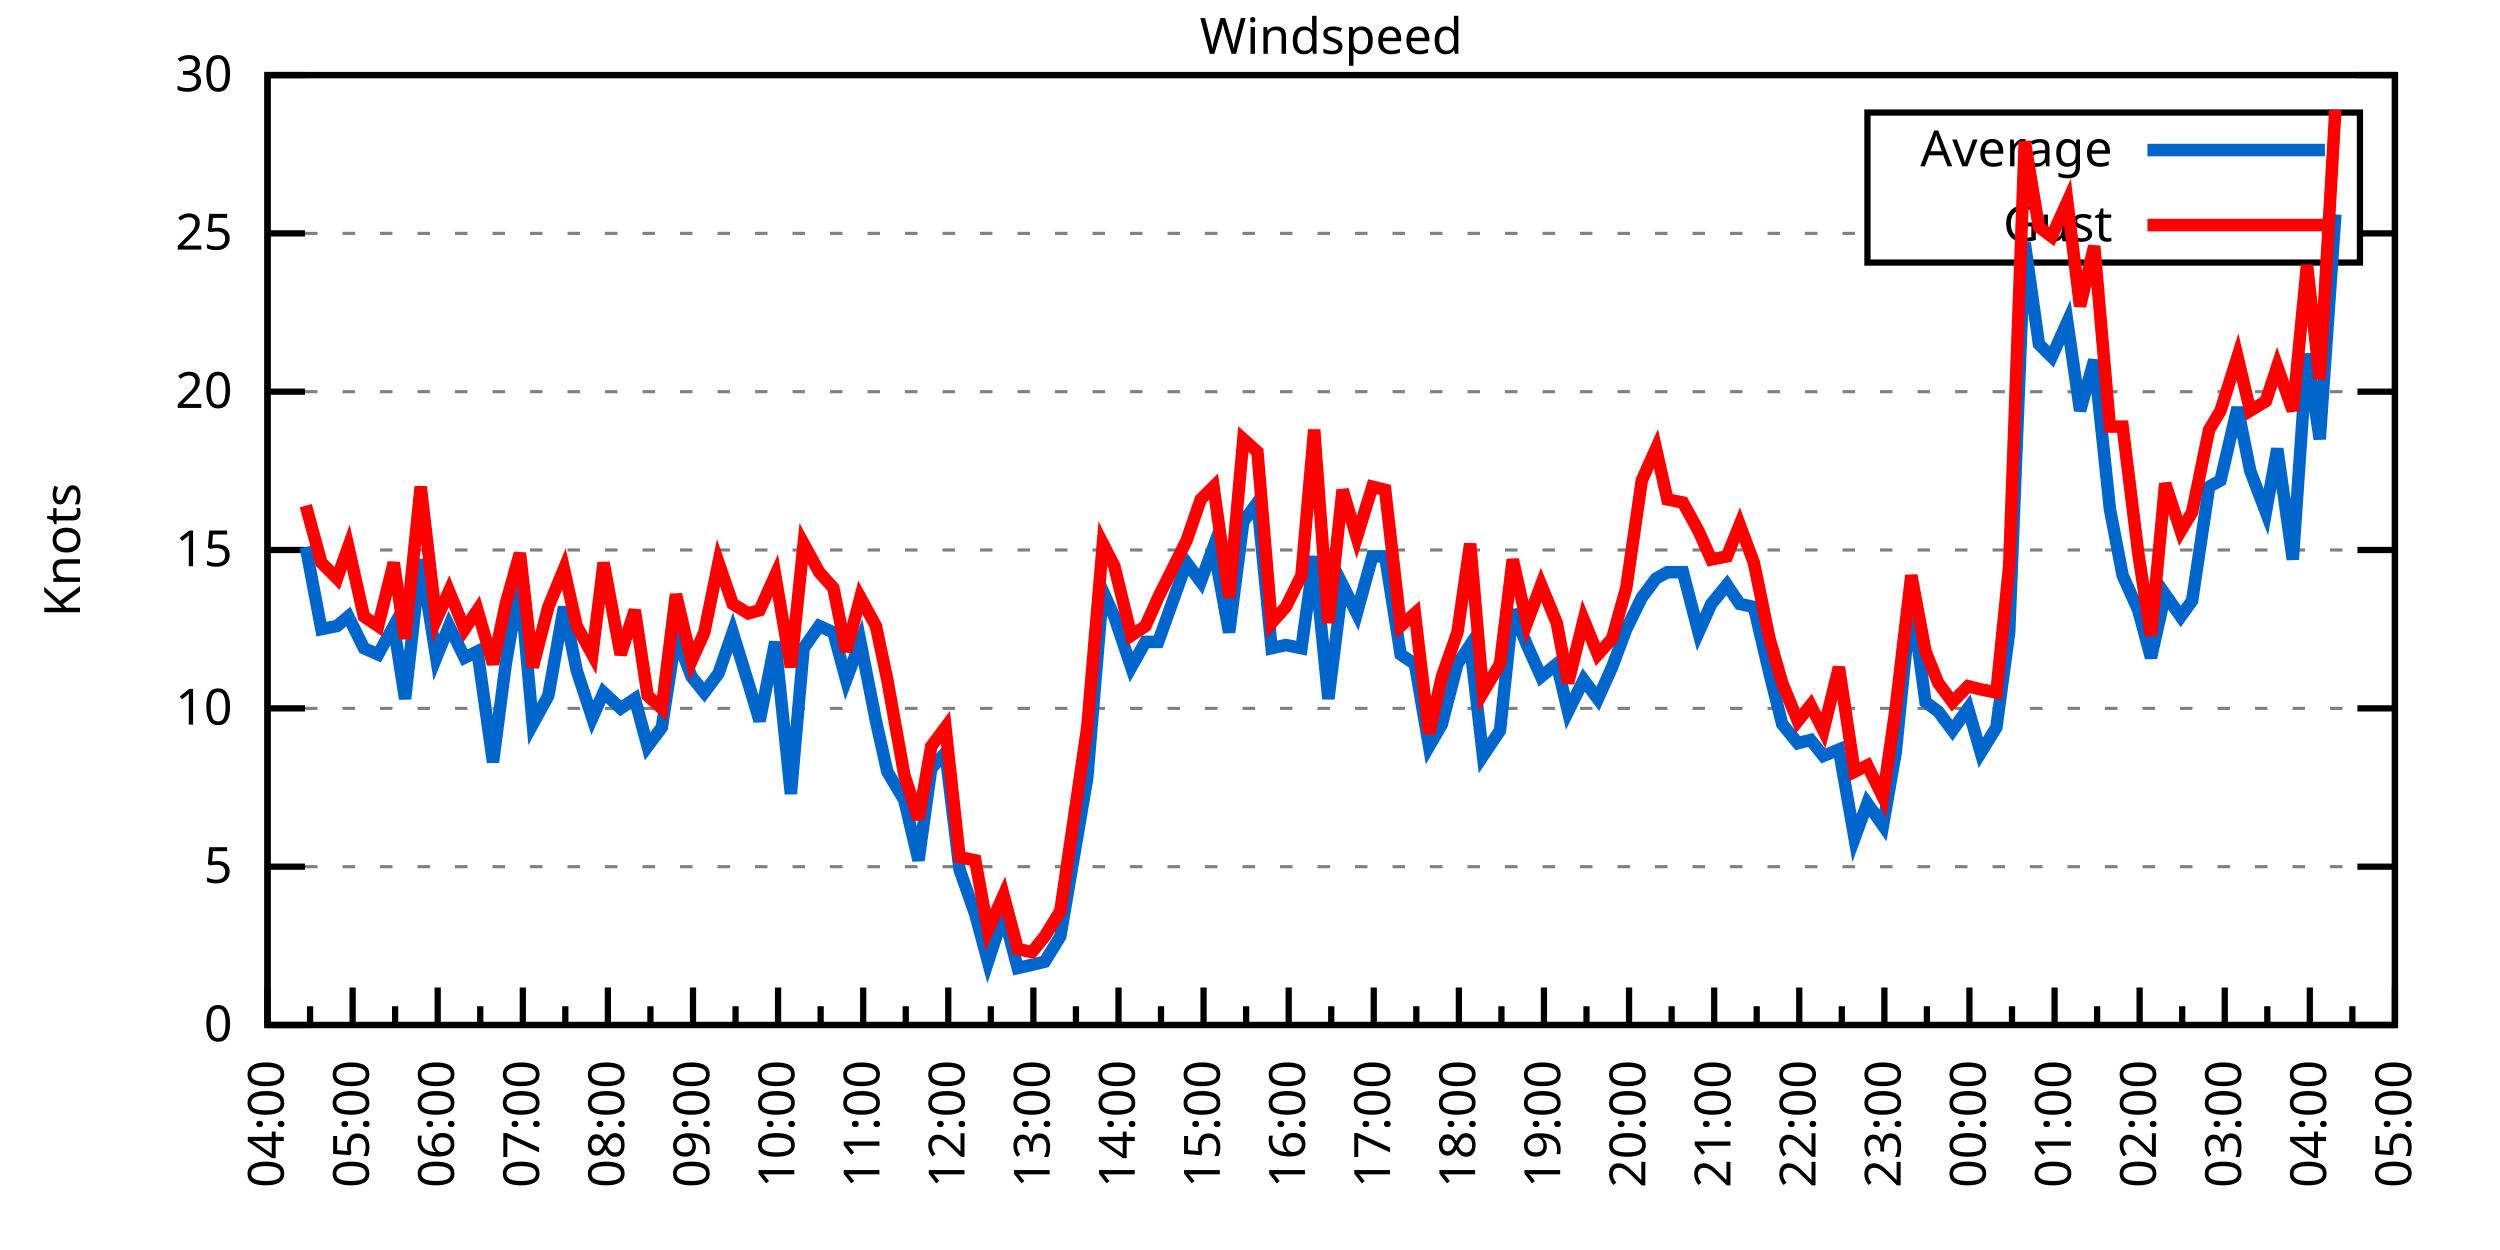
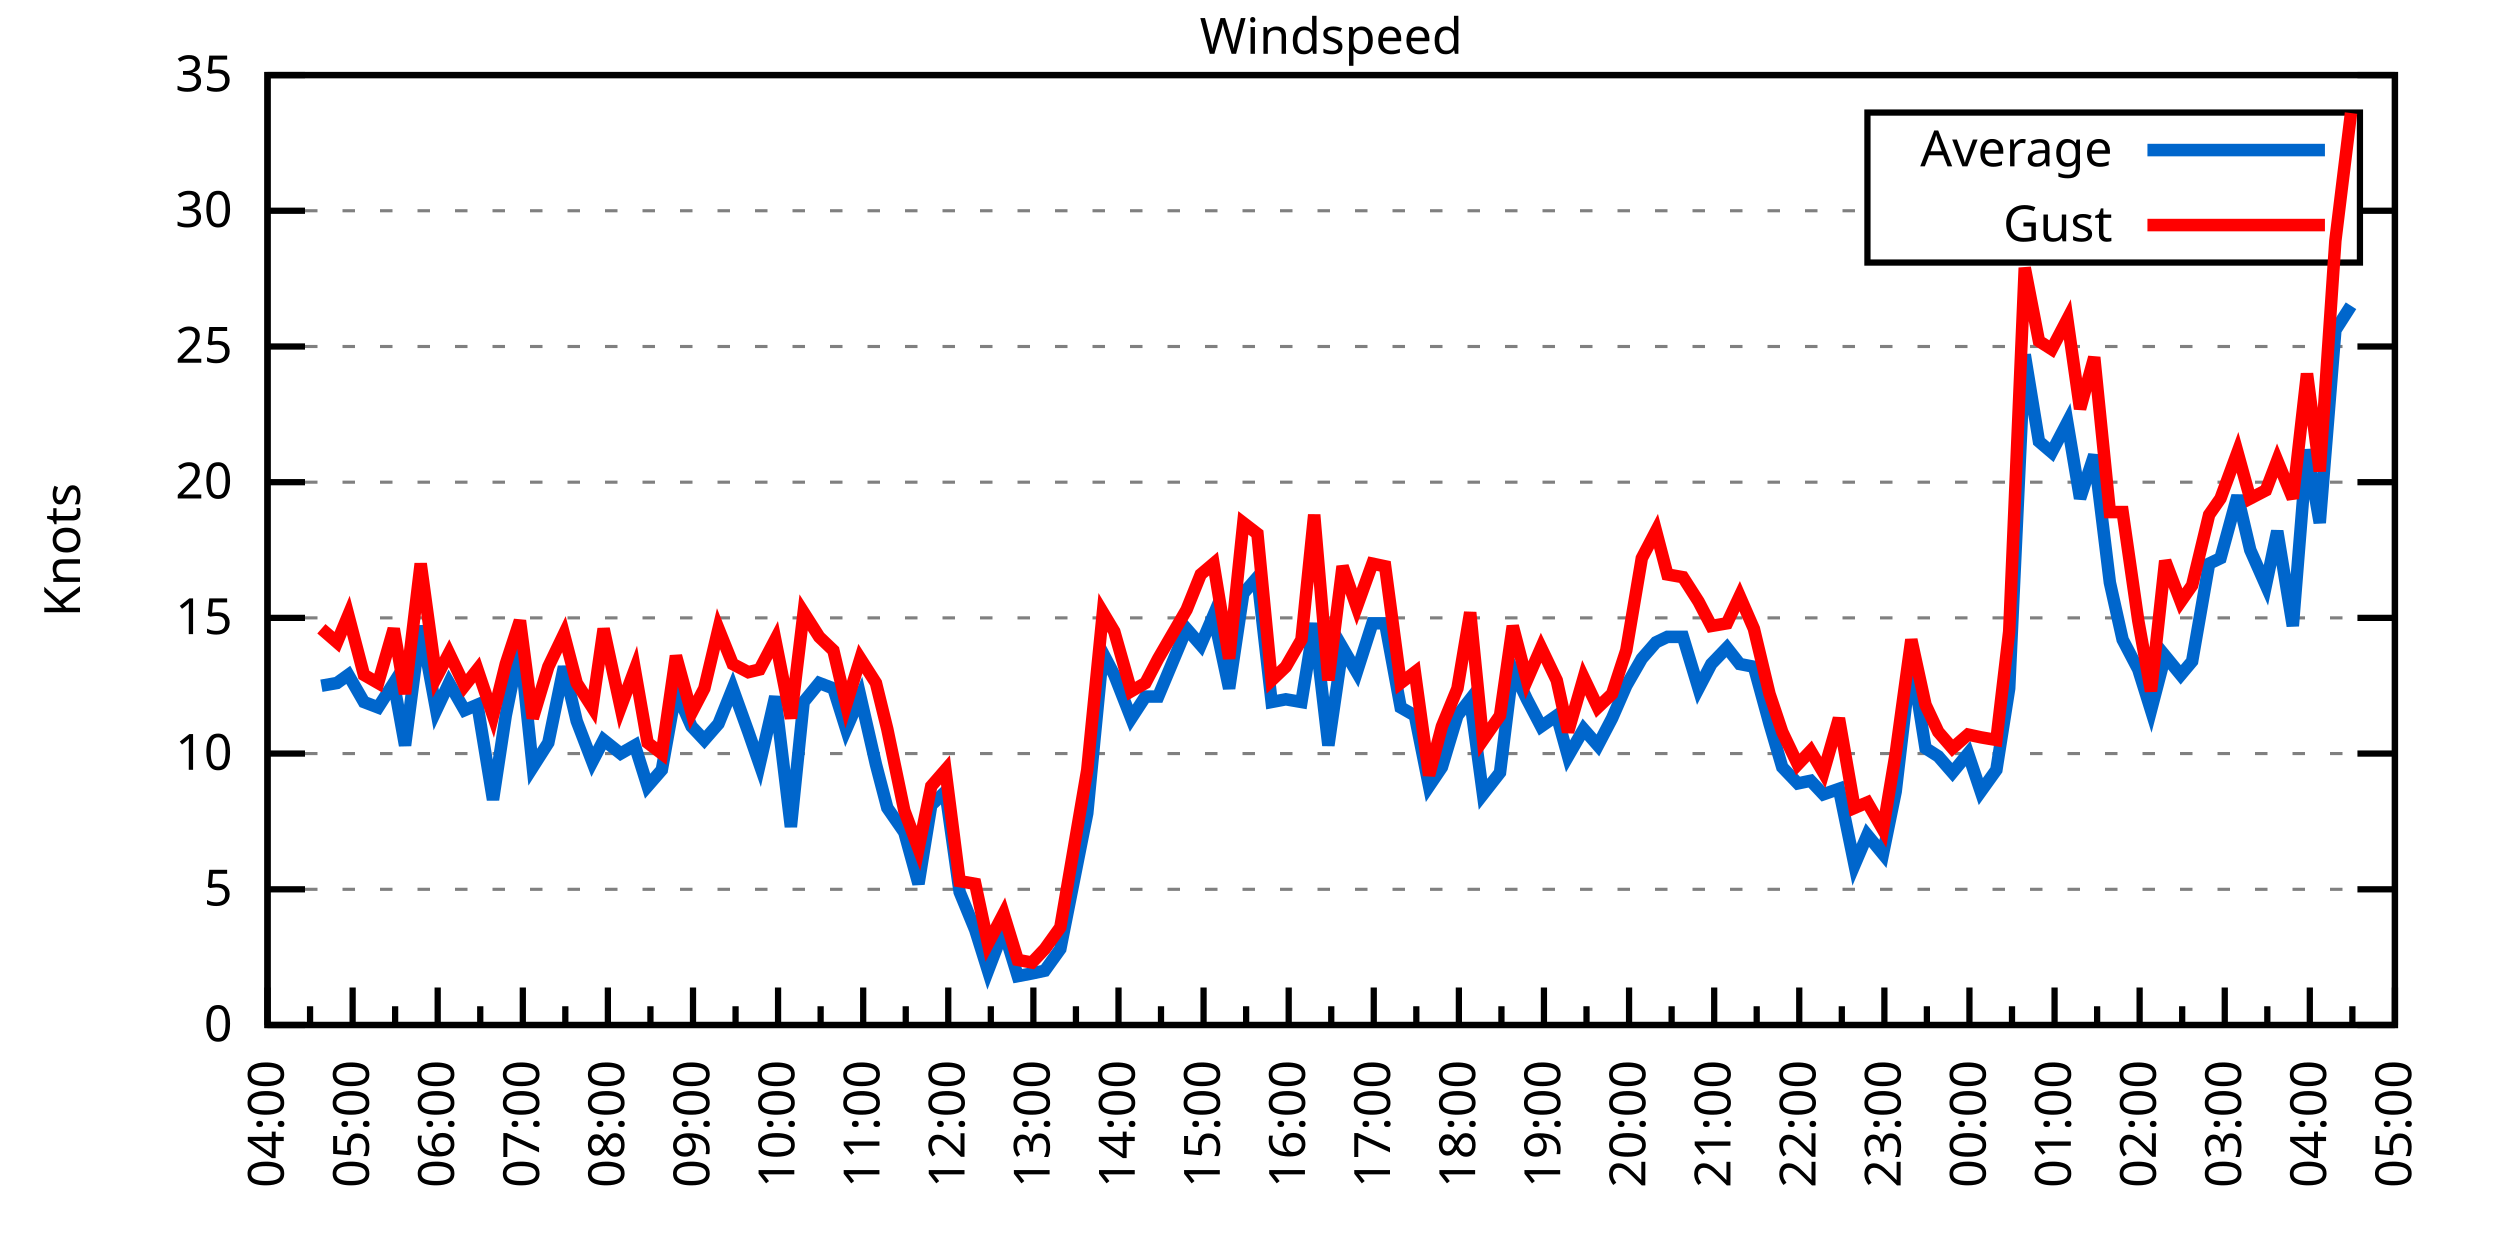
<svg xmlns="http://www.w3.org/2000/svg" xmlns:xlink="http://www.w3.org/1999/xlink" width="400" height="200" viewBox="0 0 400 200">
  <g id="gnuplot_canvas">
    <rect x="0" y="0" width="400" height="200" fill="none" />
    <defs>
      <circle id="gpDot" r="0.5" stroke-width="0.5" stroke="currentColor" />
      <path id="gpPt0" stroke-width="0.333" stroke="currentColor" d="M-1,0 h2 M0,-1 v2" />
      <path id="gpPt1" stroke-width="0.333" stroke="currentColor" d="M-1,-1 L1,1 M1,-1 L-1,1" />
      <path id="gpPt2" stroke-width="0.333" stroke="currentColor" d="M-1,0 L1,0 M0,-1 L0,1 M-1,-1 L1,1 M-1,1 L1,-1" />
      <rect id="gpPt3" stroke-width="0.333" stroke="currentColor" x="-1" y="-1" width="2" height="2" />
      <rect id="gpPt4" stroke-width="0.333" stroke="currentColor" fill="currentColor" x="-1" y="-1" width="2" height="2" />
      <circle id="gpPt5" stroke-width="0.333" stroke="currentColor" cx="0" cy="0" r="1" />
      <use xlink:href="#gpPt5" id="gpPt6" fill="currentColor" stroke="none" />
      <path id="gpPt7" stroke-width="0.333" stroke="currentColor" d="M0,-1.33 L-1.33,0.67 L1.33,0.67 z" />
      <use xlink:href="#gpPt7" id="gpPt8" fill="currentColor" stroke="none" />
      <use xlink:href="#gpPt7" id="gpPt9" stroke="currentColor" transform="rotate(180)" />
      <use xlink:href="#gpPt9" id="gpPt10" fill="currentColor" stroke="none" />
      <use xlink:href="#gpPt3" id="gpPt11" stroke="currentColor" transform="rotate(45)" />
      <use xlink:href="#gpPt11" id="gpPt12" fill="currentColor" stroke="none" />
      <path id="gpPt13" stroke-width="0.333" stroke="currentColor" d="M0,1.330 L1.265,0.411 L0.782,-1.067 L-0.782,-1.076 L-1.265,0.411 z" />
      <use xlink:href="#gpPt13" id="gpPt14" fill="currentColor" stroke="none" />
      <filter id="textbox" filterUnits="objectBoundingBox" x="0" y="0" height="1" width="1">
        <feFlood flood-color="white" flood-opacity="1" result="bgnd" />
        <feComposite in="SourceGraphic" in2="bgnd" operator="atop" />
      </filter>
      <filter id="greybox" filterUnits="objectBoundingBox" x="0" y="0" height="1" width="1">
        <feFlood flood-color="lightgrey" flood-opacity="1" result="grey" />
        <feComposite in="SourceGraphic" in2="grey" operator="atop" />
      </filter>
    </defs>
    <g fill="none" color="white" stroke="currentColor" stroke-width="1.00" stroke-linecap="butt" stroke-linejoin="miter">
</g>
    <g fill="none" color="black" stroke="currentColor" stroke-width="1.00" stroke-linecap="butt" stroke-linejoin="miter">
      <g stroke="none" shape-rendering="crispEdges">
        <polygon fill="rgb(255, 255, 255)" points="42.80,164.00 383.18,164.00 383.18,12.02 42.80,12.02 " />
      </g>
    </g>
    <g fill="none" color="black" stroke="currentColor" stroke-width="1.00" stroke-linecap="butt" stroke-linejoin="miter">
</g>
    <g fill="none" color="black" stroke="black" stroke-width="0.50" stroke-linecap="butt" stroke-linejoin="miter">
</g>
    <g fill="none" color="gray" stroke="currentColor" stroke-width="0.50" stroke-linecap="butt" stroke-linejoin="miter">
      <path stroke="gray" stroke-dasharray="2,4" class="gridline" d="M42.80,164.00 L383.19,164.00  " />
    </g>
    <g fill="none" color="gray" stroke="gray" stroke-width="1.00" stroke-linecap="butt" stroke-linejoin="miter">
</g>
    <g fill="none" color="black" stroke="currentColor" stroke-width="1.00" stroke-linecap="butt" stroke-linejoin="miter">
      <path stroke="black" d="M42.80,164.00 L48.80,164.00 M383.19,164.00 L377.19,164.00  " />
      <g transform="translate(37.20,166.60)" stroke="none" fill="black" font-family="Sans" font-size="8.00" text-anchor="end">
        <text>
          <tspan font-family="Sans"> 0</tspan>
        </text>
      </g>
    </g>
    <g fill="none" color="black" stroke="currentColor" stroke-width="1.00" stroke-linecap="butt" stroke-linejoin="miter">
</g>
    <g fill="none" color="black" stroke="black" stroke-width="0.50" stroke-linecap="butt" stroke-linejoin="miter">
</g>
    <g fill="none" color="gray" stroke="currentColor" stroke-width="0.50" stroke-linecap="butt" stroke-linejoin="miter">
-       <path stroke="gray" stroke-dasharray="2,4" class="gridline" d="M42.80,138.67 L383.19,138.67  " />
-     </g>
-     <g fill="none" color="gray" stroke="gray" stroke-width="1.00" stroke-linecap="butt" stroke-linejoin="miter">
- </g>
-     <g fill="none" color="black" stroke="currentColor" stroke-width="1.00" stroke-linecap="butt" stroke-linejoin="miter">
-       <path stroke="black" d="M42.80,138.67 L48.80,138.67 M383.19,138.67 L377.19,138.67  " />
-       <g transform="translate(37.20,141.27)" stroke="none" fill="black" font-family="Sans" font-size="8.00" text-anchor="end">
+       <path stroke="gray" stroke-dasharray="2,4" class="gridline" d="M42.80,142.29 L383.19,142.29  " />
+     </g>
+     <g fill="none" color="gray" stroke="gray" stroke-width="1.00" stroke-linecap="butt" stroke-linejoin="miter">
+ </g>
+     <g fill="none" color="black" stroke="currentColor" stroke-width="1.00" stroke-linecap="butt" stroke-linejoin="miter">
+       <path stroke="black" d="M42.80,142.29 L48.80,142.29 M383.19,142.29 L377.19,142.29  " />
+       <g transform="translate(37.20,144.89)" stroke="none" fill="black" font-family="Sans" font-size="8.00" text-anchor="end">
        <text>
          <tspan font-family="Sans"> 5</tspan>
        </text>
      </g>
    </g>
    <g fill="none" color="black" stroke="currentColor" stroke-width="1.00" stroke-linecap="butt" stroke-linejoin="miter">
</g>
    <g fill="none" color="black" stroke="black" stroke-width="0.50" stroke-linecap="butt" stroke-linejoin="miter">
</g>
    <g fill="none" color="gray" stroke="currentColor" stroke-width="0.50" stroke-linecap="butt" stroke-linejoin="miter">
-       <path stroke="gray" stroke-dasharray="2,4" class="gridline" d="M42.80,113.34 L383.19,113.34  " />
-     </g>
-     <g fill="none" color="gray" stroke="gray" stroke-width="1.00" stroke-linecap="butt" stroke-linejoin="miter">
- </g>
-     <g fill="none" color="black" stroke="currentColor" stroke-width="1.00" stroke-linecap="butt" stroke-linejoin="miter">
-       <path stroke="black" d="M42.80,113.34 L48.80,113.34 M383.19,113.34 L377.19,113.34  " />
-       <g transform="translate(37.20,115.94)" stroke="none" fill="black" font-family="Sans" font-size="8.00" text-anchor="end">
+       <path stroke="gray" stroke-dasharray="2,4" class="gridline" d="M42.80,120.57 L383.19,120.57  " />
+     </g>
+     <g fill="none" color="gray" stroke="gray" stroke-width="1.00" stroke-linecap="butt" stroke-linejoin="miter">
+ </g>
+     <g fill="none" color="black" stroke="currentColor" stroke-width="1.00" stroke-linecap="butt" stroke-linejoin="miter">
+       <path stroke="black" d="M42.80,120.57 L48.80,120.57 M383.19,120.57 L377.19,120.57  " />
+       <g transform="translate(37.20,123.17)" stroke="none" fill="black" font-family="Sans" font-size="8.00" text-anchor="end">
        <text>
          <tspan font-family="Sans"> 10</tspan>
        </text>
      </g>
    </g>
    <g fill="none" color="black" stroke="currentColor" stroke-width="1.00" stroke-linecap="butt" stroke-linejoin="miter">
</g>
    <g fill="none" color="black" stroke="black" stroke-width="0.50" stroke-linecap="butt" stroke-linejoin="miter">
</g>
    <g fill="none" color="gray" stroke="currentColor" stroke-width="0.50" stroke-linecap="butt" stroke-linejoin="miter">
-       <path stroke="gray" stroke-dasharray="2,4" class="gridline" d="M42.80,88.00 L383.19,88.00  " />
-     </g>
-     <g fill="none" color="gray" stroke="gray" stroke-width="1.00" stroke-linecap="butt" stroke-linejoin="miter">
- </g>
-     <g fill="none" color="black" stroke="currentColor" stroke-width="1.00" stroke-linecap="butt" stroke-linejoin="miter">
-       <path stroke="black" d="M42.80,88.00 L48.80,88.00 M383.19,88.00 L377.19,88.00  " />
-       <g transform="translate(37.20,90.60)" stroke="none" fill="black" font-family="Sans" font-size="8.00" text-anchor="end">
+       <path stroke="gray" stroke-dasharray="2,4" class="gridline" d="M42.80,98.86 L383.19,98.86  " />
+     </g>
+     <g fill="none" color="gray" stroke="gray" stroke-width="1.00" stroke-linecap="butt" stroke-linejoin="miter">
+ </g>
+     <g fill="none" color="black" stroke="currentColor" stroke-width="1.00" stroke-linecap="butt" stroke-linejoin="miter">
+       <path stroke="black" d="M42.80,98.86 L48.80,98.86 M383.19,98.86 L377.19,98.86  " />
+       <g transform="translate(37.20,101.46)" stroke="none" fill="black" font-family="Sans" font-size="8.00" text-anchor="end">
        <text>
          <tspan font-family="Sans"> 15</tspan>
        </text>
      </g>
    </g>
    <g fill="none" color="black" stroke="currentColor" stroke-width="1.00" stroke-linecap="butt" stroke-linejoin="miter">
</g>
    <g fill="none" color="black" stroke="black" stroke-width="0.50" stroke-linecap="butt" stroke-linejoin="miter">
</g>
    <g fill="none" color="gray" stroke="currentColor" stroke-width="0.50" stroke-linecap="butt" stroke-linejoin="miter">
-       <path stroke="gray" stroke-dasharray="2,4" class="gridline" d="M42.80,62.67 L383.19,62.67  " />
-     </g>
-     <g fill="none" color="gray" stroke="gray" stroke-width="1.00" stroke-linecap="butt" stroke-linejoin="miter">
- </g>
-     <g fill="none" color="black" stroke="currentColor" stroke-width="1.00" stroke-linecap="butt" stroke-linejoin="miter">
-       <path stroke="black" d="M42.80,62.67 L48.80,62.67 M383.19,62.67 L377.19,62.67  " />
-       <g transform="translate(37.20,65.27)" stroke="none" fill="black" font-family="Sans" font-size="8.00" text-anchor="end">
+       <path stroke="gray" stroke-dasharray="2,4" class="gridline" d="M42.80,77.15 L383.19,77.15  " />
+     </g>
+     <g fill="none" color="gray" stroke="gray" stroke-width="1.00" stroke-linecap="butt" stroke-linejoin="miter">
+ </g>
+     <g fill="none" color="black" stroke="currentColor" stroke-width="1.00" stroke-linecap="butt" stroke-linejoin="miter">
+       <path stroke="black" d="M42.80,77.15 L48.80,77.15 M383.19,77.15 L377.19,77.15  " />
+       <g transform="translate(37.20,79.75)" stroke="none" fill="black" font-family="Sans" font-size="8.00" text-anchor="end">
        <text>
          <tspan font-family="Sans"> 20</tspan>
        </text>
      </g>
    </g>
    <g fill="none" color="black" stroke="currentColor" stroke-width="1.00" stroke-linecap="butt" stroke-linejoin="miter">
</g>
    <g fill="none" color="black" stroke="black" stroke-width="0.50" stroke-linecap="butt" stroke-linejoin="miter">
</g>
    <g fill="none" color="gray" stroke="currentColor" stroke-width="0.50" stroke-linecap="butt" stroke-linejoin="miter">
-       <path stroke="gray" stroke-dasharray="2,4" class="gridline" d="M42.80,37.34 L298.79,37.34 M377.59,37.34 L383.19,37.34  " />
-     </g>
-     <g fill="none" color="gray" stroke="gray" stroke-width="1.00" stroke-linecap="butt" stroke-linejoin="miter">
- </g>
-     <g fill="none" color="black" stroke="currentColor" stroke-width="1.00" stroke-linecap="butt" stroke-linejoin="miter">
-       <path stroke="black" d="M42.80,37.34 L48.80,37.34 M383.19,37.34 L377.19,37.34  " />
-       <g transform="translate(37.20,39.94)" stroke="none" fill="black" font-family="Sans" font-size="8.00" text-anchor="end">
+       <path stroke="gray" stroke-dasharray="2,4" class="gridline" d="M42.80,55.44 L383.19,55.44  " />
+     </g>
+     <g fill="none" color="gray" stroke="gray" stroke-width="1.00" stroke-linecap="butt" stroke-linejoin="miter">
+ </g>
+     <g fill="none" color="black" stroke="currentColor" stroke-width="1.00" stroke-linecap="butt" stroke-linejoin="miter">
+       <path stroke="black" d="M42.80,55.44 L48.80,55.44 M383.19,55.44 L377.19,55.44  " />
+       <g transform="translate(37.20,58.04)" stroke="none" fill="black" font-family="Sans" font-size="8.00" text-anchor="end">
        <text>
          <tspan font-family="Sans"> 25</tspan>
+         </text>
+       </g>
+     </g>
+     <g fill="none" color="black" stroke="currentColor" stroke-width="1.00" stroke-linecap="butt" stroke-linejoin="miter">
+ </g>
+     <g fill="none" color="black" stroke="black" stroke-width="0.50" stroke-linecap="butt" stroke-linejoin="miter">
+ </g>
+     <g fill="none" color="gray" stroke="currentColor" stroke-width="0.50" stroke-linecap="butt" stroke-linejoin="miter">
+       <path stroke="gray" stroke-dasharray="2,4" class="gridline" d="M42.80,33.72 L298.79,33.72 M377.59,33.72 L383.19,33.72  " />
+     </g>
+     <g fill="none" color="gray" stroke="gray" stroke-width="1.00" stroke-linecap="butt" stroke-linejoin="miter">
+ </g>
+     <g fill="none" color="black" stroke="currentColor" stroke-width="1.00" stroke-linecap="butt" stroke-linejoin="miter">
+       <path stroke="black" d="M42.80,33.72 L48.80,33.72 M383.19,33.72 L377.19,33.72  " />
+       <g transform="translate(37.20,36.32)" stroke="none" fill="black" font-family="Sans" font-size="8.00" text-anchor="end">
+         <text>
+           <tspan font-family="Sans"> 30</tspan>
        </text>
      </g>
    </g>
    <g fill="none" color="black" stroke="currentColor" stroke-width="1.00" stroke-linecap="butt" stroke-linejoin="miter">
</g>
    <g fill="none" color="black" stroke="black" stroke-width="0.50" stroke-linecap="butt" stroke-linejoin="miter">
</g>
    <g fill="none" color="gray" stroke="currentColor" stroke-width="0.50" stroke-linecap="butt" stroke-linejoin="miter">
      <path stroke="gray" stroke-dasharray="2,4" class="gridline" d="M42.80,12.01 L383.19,12.01  " />
    </g>
    <g fill="none" color="gray" stroke="gray" stroke-width="1.00" stroke-linecap="butt" stroke-linejoin="miter">
</g>
    <g fill="none" color="black" stroke="currentColor" stroke-width="1.00" stroke-linecap="butt" stroke-linejoin="miter">
      <path stroke="black" d="M42.80,12.01 L48.80,12.01 M383.19,12.01 L377.19,12.01  " />
      <g transform="translate(37.20,14.61)" stroke="none" fill="black" font-family="Sans" font-size="8.00" text-anchor="end">
        <text>
-           <tspan font-family="Sans"> 30</tspan>
+           <tspan font-family="Sans"> 35</tspan>
        </text>
      </g>
    </g>
    <g fill="none" color="black" stroke="currentColor" stroke-width="1.00" stroke-linecap="butt" stroke-linejoin="miter">
      <path stroke="black" d="M42.80,164.00 L42.80,158.00  " />
      <g transform="translate(45.40,169.60) rotate(270)" stroke="none" fill="black" font-family="Sans" font-size="8.00" text-anchor="end">
        <text>
          <tspan font-family="Sans">04:00</tspan>
        </text>
      </g>
    </g>
    <g fill="none" color="black" stroke="currentColor" stroke-width="1.00" stroke-linecap="butt" stroke-linejoin="miter">
      <path stroke="black" d="M49.61,164.00 L49.61,161.00 M56.42,164.00 L56.42,158.00  " />
      <g transform="translate(59.02,169.60) rotate(270)" stroke="none" fill="black" font-family="Sans" font-size="8.00" text-anchor="end">
        <text>
          <tspan font-family="Sans">05:00</tspan>
        </text>
      </g>
    </g>
    <g fill="none" color="black" stroke="currentColor" stroke-width="1.00" stroke-linecap="butt" stroke-linejoin="miter">
      <path stroke="black" d="M63.22,164.00 L63.22,161.00 M70.03,164.00 L70.03,158.00  " />
      <g transform="translate(72.63,169.60) rotate(270)" stroke="none" fill="black" font-family="Sans" font-size="8.00" text-anchor="end">
        <text>
          <tspan font-family="Sans">06:00</tspan>
        </text>
      </g>
    </g>
    <g fill="none" color="black" stroke="currentColor" stroke-width="1.00" stroke-linecap="butt" stroke-linejoin="miter">
      <path stroke="black" d="M76.84,164.00 L76.84,161.00 M83.65,164.00 L83.65,158.00  " />
      <g transform="translate(86.25,169.60) rotate(270)" stroke="none" fill="black" font-family="Sans" font-size="8.00" text-anchor="end">
        <text>
          <tspan font-family="Sans">07:00</tspan>
        </text>
      </g>
    </g>
    <g fill="none" color="black" stroke="currentColor" stroke-width="1.00" stroke-linecap="butt" stroke-linejoin="miter">
      <path stroke="black" d="M90.45,164.00 L90.45,161.00 M97.26,164.00 L97.26,158.00  " />
      <g transform="translate(99.86,169.60) rotate(270)" stroke="none" fill="black" font-family="Sans" font-size="8.00" text-anchor="end">
        <text>
          <tspan font-family="Sans">08:00</tspan>
        </text>
      </g>
    </g>
    <g fill="none" color="black" stroke="currentColor" stroke-width="1.00" stroke-linecap="butt" stroke-linejoin="miter">
      <path stroke="black" d="M104.07,164.00 L104.07,161.00 M110.88,164.00 L110.88,158.00  " />
      <g transform="translate(113.48,169.60) rotate(270)" stroke="none" fill="black" font-family="Sans" font-size="8.00" text-anchor="end">
        <text>
          <tspan font-family="Sans">09:00</tspan>
        </text>
      </g>
    </g>
    <g fill="none" color="black" stroke="currentColor" stroke-width="1.00" stroke-linecap="butt" stroke-linejoin="miter">
      <path stroke="black" d="M117.69,164.00 L117.69,161.00 M124.49,164.00 L124.49,158.00  " />
      <g transform="translate(127.09,169.60) rotate(270)" stroke="none" fill="black" font-family="Sans" font-size="8.00" text-anchor="end">
        <text>
          <tspan font-family="Sans">10:00</tspan>
        </text>
      </g>
    </g>
    <g fill="none" color="black" stroke="currentColor" stroke-width="1.00" stroke-linecap="butt" stroke-linejoin="miter">
      <path stroke="black" d="M131.30,164.00 L131.30,161.00 M138.11,164.00 L138.11,158.00  " />
      <g transform="translate(140.71,169.60) rotate(270)" stroke="none" fill="black" font-family="Sans" font-size="8.00" text-anchor="end">
        <text>
          <tspan font-family="Sans">11:00</tspan>
        </text>
      </g>
    </g>
    <g fill="none" color="black" stroke="currentColor" stroke-width="1.00" stroke-linecap="butt" stroke-linejoin="miter">
      <path stroke="black" d="M144.92,164.00 L144.92,161.00 M151.72,164.00 L151.72,158.00  " />
      <g transform="translate(154.32,169.60) rotate(270)" stroke="none" fill="black" font-family="Sans" font-size="8.00" text-anchor="end">
        <text>
          <tspan font-family="Sans">12:00</tspan>
        </text>
      </g>
    </g>
    <g fill="none" color="black" stroke="currentColor" stroke-width="1.00" stroke-linecap="butt" stroke-linejoin="miter">
      <path stroke="black" d="M158.53,164.00 L158.53,161.00 M165.34,164.00 L165.34,158.00  " />
      <g transform="translate(167.94,169.60) rotate(270)" stroke="none" fill="black" font-family="Sans" font-size="8.00" text-anchor="end">
        <text>
          <tspan font-family="Sans">13:00</tspan>
        </text>
      </g>
    </g>
    <g fill="none" color="black" stroke="currentColor" stroke-width="1.00" stroke-linecap="butt" stroke-linejoin="miter">
      <path stroke="black" d="M172.15,164.00 L172.15,161.00 M178.96,164.00 L178.96,158.00  " />
      <g transform="translate(181.56,169.60) rotate(270)" stroke="none" fill="black" font-family="Sans" font-size="8.00" text-anchor="end">
        <text>
          <tspan font-family="Sans">14:00</tspan>
        </text>
      </g>
    </g>
    <g fill="none" color="black" stroke="currentColor" stroke-width="1.00" stroke-linecap="butt" stroke-linejoin="miter">
      <path stroke="black" d="M185.76,164.00 L185.76,161.00 M192.57,164.00 L192.57,158.00  " />
      <g transform="translate(195.17,169.60) rotate(270)" stroke="none" fill="black" font-family="Sans" font-size="8.00" text-anchor="end">
        <text>
          <tspan font-family="Sans">15:00</tspan>
        </text>
      </g>
    </g>
    <g fill="none" color="black" stroke="currentColor" stroke-width="1.00" stroke-linecap="butt" stroke-linejoin="miter">
      <path stroke="black" d="M199.38,164.00 L199.38,161.00 M206.19,164.00 L206.19,158.00  " />
      <g transform="translate(208.79,169.60) rotate(270)" stroke="none" fill="black" font-family="Sans" font-size="8.00" text-anchor="end">
        <text>
          <tspan font-family="Sans">16:00</tspan>
        </text>
      </g>
    </g>
    <g fill="none" color="black" stroke="currentColor" stroke-width="1.00" stroke-linecap="butt" stroke-linejoin="miter">
      <path stroke="black" d="M213.00,164.00 L213.00,161.00 M219.80,164.00 L219.80,158.00  " />
      <g transform="translate(222.40,169.60) rotate(270)" stroke="none" fill="black" font-family="Sans" font-size="8.00" text-anchor="end">
        <text>
          <tspan font-family="Sans">17:00</tspan>
        </text>
      </g>
    </g>
    <g fill="none" color="black" stroke="currentColor" stroke-width="1.00" stroke-linecap="butt" stroke-linejoin="miter">
      <path stroke="black" d="M226.61,164.00 L226.61,161.00 M233.42,164.00 L233.42,158.00  " />
      <g transform="translate(236.02,169.60) rotate(270)" stroke="none" fill="black" font-family="Sans" font-size="8.00" text-anchor="end">
        <text>
          <tspan font-family="Sans">18:00</tspan>
        </text>
      </g>
    </g>
    <g fill="none" color="black" stroke="currentColor" stroke-width="1.00" stroke-linecap="butt" stroke-linejoin="miter">
      <path stroke="black" d="M240.23,164.00 L240.23,161.00 M247.03,164.00 L247.03,158.00  " />
      <g transform="translate(249.63,169.60) rotate(270)" stroke="none" fill="black" font-family="Sans" font-size="8.00" text-anchor="end">
        <text>
          <tspan font-family="Sans">19:00</tspan>
        </text>
      </g>
    </g>
    <g fill="none" color="black" stroke="currentColor" stroke-width="1.00" stroke-linecap="butt" stroke-linejoin="miter">
      <path stroke="black" d="M253.84,164.00 L253.84,161.00 M260.65,164.00 L260.65,158.00  " />
      <g transform="translate(263.25,169.60) rotate(270)" stroke="none" fill="black" font-family="Sans" font-size="8.00" text-anchor="end">
        <text>
          <tspan font-family="Sans">20:00</tspan>
        </text>
      </g>
    </g>
    <g fill="none" color="black" stroke="currentColor" stroke-width="1.00" stroke-linecap="butt" stroke-linejoin="miter">
      <path stroke="black" d="M267.46,164.00 L267.46,161.00 M274.27,164.00 L274.27,158.00  " />
      <g transform="translate(276.87,169.60) rotate(270)" stroke="none" fill="black" font-family="Sans" font-size="8.00" text-anchor="end">
        <text>
          <tspan font-family="Sans">21:00</tspan>
        </text>
      </g>
    </g>
    <g fill="none" color="black" stroke="currentColor" stroke-width="1.00" stroke-linecap="butt" stroke-linejoin="miter">
      <path stroke="black" d="M281.07,164.00 L281.07,161.00 M287.88,164.00 L287.88,158.00  " />
      <g transform="translate(290.48,169.60) rotate(270)" stroke="none" fill="black" font-family="Sans" font-size="8.00" text-anchor="end">
        <text>
          <tspan font-family="Sans">22:00</tspan>
        </text>
      </g>
    </g>
    <g fill="none" color="black" stroke="currentColor" stroke-width="1.00" stroke-linecap="butt" stroke-linejoin="miter">
      <path stroke="black" d="M294.69,164.00 L294.69,161.00 M301.50,164.00 L301.50,158.00  " />
      <g transform="translate(304.10,169.60) rotate(270)" stroke="none" fill="black" font-family="Sans" font-size="8.00" text-anchor="end">
        <text>
          <tspan font-family="Sans">23:00</tspan>
        </text>
      </g>
    </g>
    <g fill="none" color="black" stroke="currentColor" stroke-width="1.00" stroke-linecap="butt" stroke-linejoin="miter">
      <path stroke="black" d="M308.30,164.00 L308.30,161.00 M315.11,164.00 L315.11,158.00  " />
      <g transform="translate(317.71,169.60) rotate(270)" stroke="none" fill="black" font-family="Sans" font-size="8.00" text-anchor="end">
        <text>
          <tspan font-family="Sans">00:00</tspan>
        </text>
      </g>
    </g>
    <g fill="none" color="black" stroke="currentColor" stroke-width="1.00" stroke-linecap="butt" stroke-linejoin="miter">
      <path stroke="black" d="M321.92,164.00 L321.92,161.00 M328.73,164.00 L328.73,158.00  " />
      <g transform="translate(331.33,169.60) rotate(270)" stroke="none" fill="black" font-family="Sans" font-size="8.00" text-anchor="end">
        <text>
          <tspan font-family="Sans">01:00</tspan>
        </text>
      </g>
    </g>
    <g fill="none" color="black" stroke="currentColor" stroke-width="1.00" stroke-linecap="butt" stroke-linejoin="miter">
      <path stroke="black" d="M335.54,164.00 L335.54,161.00 M342.34,164.00 L342.34,158.00  " />
      <g transform="translate(344.94,169.60) rotate(270)" stroke="none" fill="black" font-family="Sans" font-size="8.00" text-anchor="end">
        <text>
          <tspan font-family="Sans">02:00</tspan>
        </text>
      </g>
    </g>
    <g fill="none" color="black" stroke="currentColor" stroke-width="1.00" stroke-linecap="butt" stroke-linejoin="miter">
      <path stroke="black" d="M349.15,164.00 L349.15,161.00 M355.96,164.00 L355.96,158.00  " />
      <g transform="translate(358.56,169.60) rotate(270)" stroke="none" fill="black" font-family="Sans" font-size="8.00" text-anchor="end">
        <text>
          <tspan font-family="Sans">03:00</tspan>
        </text>
      </g>
    </g>
    <g fill="none" color="black" stroke="currentColor" stroke-width="1.00" stroke-linecap="butt" stroke-linejoin="miter">
      <path stroke="black" d="M362.77,164.00 L362.77,161.00 M369.57,164.00 L369.57,158.00  " />
      <g transform="translate(372.17,169.60) rotate(270)" stroke="none" fill="black" font-family="Sans" font-size="8.00" text-anchor="end">
        <text>
          <tspan font-family="Sans">04:00</tspan>
        </text>
      </g>
    </g>
    <g fill="none" color="black" stroke="currentColor" stroke-width="1.00" stroke-linecap="butt" stroke-linejoin="miter">
      <path stroke="black" d="M376.38,164.00 L376.38,161.00 M383.19,164.00 L383.19,158.00  " />
      <g transform="translate(385.79,169.60) rotate(270)" stroke="none" fill="black" font-family="Sans" font-size="8.00" text-anchor="end">
        <text>
          <tspan font-family="Sans">05:00</tspan>
        </text>
      </g>
    </g>
    <g fill="none" color="black" stroke="currentColor" stroke-width="1.00" stroke-linecap="butt" stroke-linejoin="miter">
</g>
    <g fill="none" color="black" stroke="currentColor" stroke-width="1.00" stroke-linecap="butt" stroke-linejoin="miter">
      <path stroke="black" d="M42.80,12.01 L42.80,164.00 L383.19,164.00 L383.19,12.01 L42.80,12.01 Z  " />
    </g>
    <g fill="none" color="black" stroke="currentColor" stroke-width="1.00" stroke-linecap="butt" stroke-linejoin="miter">
      <g transform="translate(12.80,88.01) rotate(270)" stroke="none" fill="black" font-family="Sans" font-size="8.00" text-anchor="middle">
        <text>
          <tspan font-family="Sans">Knots</tspan>
        </text>
      </g>
    </g>
    <g fill="none" color="black" stroke="currentColor" stroke-width="1.00" stroke-linecap="butt" stroke-linejoin="miter">
</g>
    <g fill="none" color="black" stroke="currentColor" stroke-width="1.00" stroke-linecap="butt" stroke-linejoin="miter">
      <path stroke="black" d="M298.79,42.01 L298.79,18.01 L377.59,18.01 L377.59,42.01 L298.79,42.01 Z  " />
    </g>
    <g id="Windspeed_plot_1">
      <g fill="none" color="white" stroke="black" stroke-width="2.00" stroke-linecap="butt" stroke-linejoin="miter">
</g>
      <g fill="none" color="black" stroke="currentColor" stroke-width="2.00" stroke-linecap="butt" stroke-linejoin="miter">
        <g transform="translate(337.99,26.61)" stroke="none" fill="black" font-family="Sans" font-size="8.00" text-anchor="end">
          <text>
            <tspan font-family="Sans">Average</tspan>
          </text>
        </g>
      </g>
      <g fill="none" color="black" stroke="currentColor" stroke-width="2.00" stroke-linecap="butt" stroke-linejoin="miter">
-         <path stroke="rgb(  0, 102, 204)" d="M343.59,24.01 L371.99,24.01 M48.93,87.50 L51.42,100.67 L53.92,100.16 L55.73,98.64 L58.23,103.71 L60.50,104.72   L63.00,100.16 L64.81,111.82 L67.31,89.52 L69.80,105.23 L71.85,100.16 L74.34,105.23 L76.39,104.22 L78.88,121.95   L80.92,106.24 L83.19,93.07 L85.24,115.87 L87.73,111.31 L90.23,97.12 L92.27,107.26 L94.77,114.86 L96.58,110.80   L99.30,113.34 L101.57,111.82 L103.62,119.42 L105.89,116.38 L108.15,101.68 L110.65,108.27 L112.69,110.80 L114.96,107.76   L117.23,101.18 L119.73,109.28 L121.54,115.36 L124.04,102.70 L126.54,127.02 L128.58,103.71 L131.07,100.16 L133.34,101.18   L135.39,108.78 L137.66,102.70 L140.15,115.36 L141.97,123.47 L144.69,128.03 L146.96,137.66 L149.00,122.96 L151.27,120.43   L153.54,139.17 L156.04,146.27 L158.08,153.87 L160.57,146.27 L162.84,154.88 L165.11,154.37 L167.16,153.87 L169.65,149.81   L173.96,124.48 L176.46,94.59 L178.28,98.64 L181.00,106.75 L183.27,102.70 L185.31,102.70 L189.85,90.03 L192.12,93.07   L194.16,87.50 L196.66,101.18 L198.93,83.45 L201.19,80.41 L203.46,103.71 L205.73,103.20 L208.23,103.71 L210.27,89.02   L212.54,111.82 L214.81,93.58 L217.08,98.14 L219.58,89.02 L221.62,89.02 L224.11,104.72 L226.38,106.24 L228.65,119.42   L230.70,115.87 L233.19,106.24 L235.23,103.20 L237.28,120.94 L240.00,116.88 L242.04,97.63 L244.31,103.20 L246.58,108.27   L249.08,106.24 L250.89,113.84 L253.39,108.78 L255.66,111.82 L257.93,106.75 L260.20,100.67 L262.69,95.60 L264.96,92.56   L266.78,91.55 L269.27,91.55 L271.77,101.18 L273.81,96.62 L276.31,93.58 L278.35,96.62 L280.62,97.12 L283.12,107.76   L285.16,115.87 L287.65,118.91 L289.70,118.40 L291.74,120.94 L294.23,119.92 L296.73,134.11 L298.77,128.54 L301.27,132.08   L303.31,120.43 L305.81,95.60 L308.08,112.32 L310.12,113.84 L312.39,116.88 L314.89,113.34 L316.93,120.43 L319.42,116.38   L321.47,101.18 L323.96,38.86 L326.23,55.07 L328.27,57.10 L330.77,51.53 L332.81,65.71 L335.08,57.61 L337.58,81.42   L339.62,92.06 L342.12,97.63 L344.16,105.23 L346.43,95.10 L348.92,98.64 L350.74,96.11 L353.46,77.87 L355.28,76.86   L358.00,65.21 L360.04,75.34 L362.54,81.93 L364.36,71.79 L366.85,89.52 L369.12,56.59 L371.16,70.27 L373.66,34.30    " />
+         <path stroke="rgb(  0, 102, 204)" d="M343.59,24.01 L371.99,24.01 M51.42,109.72 L53.92,109.28 L55.73,107.98 L58.23,112.32 L60.50,113.19 L63.00,109.28   L64.81,119.27 L67.31,100.16 L69.80,113.63 L71.85,109.28 L74.34,113.63 L76.39,112.76 L78.88,127.96 L80.92,114.49   L83.19,103.20 L85.24,122.75 L87.73,118.84 L90.23,106.68 L92.27,115.36 L94.77,121.88 L96.58,118.40 L99.30,120.57   L101.57,119.27 L103.62,125.79 L105.89,123.18 L108.15,110.59 L110.65,116.23 L112.69,118.40 L114.96,115.80 L117.23,110.15   L119.73,117.10 L121.54,122.31 L124.04,111.45 L126.54,132.30 L128.58,112.32 L131.07,109.28 L133.34,110.15 L135.39,116.67   L137.66,111.45 L140.15,122.31 L141.97,129.26 L144.69,133.17 L146.96,141.42 L149.00,128.83 L151.27,126.65 L153.54,142.72   L156.04,148.80 L158.08,155.31 L160.57,148.80 L162.84,156.18 L165.11,155.75 L167.16,155.31 L169.65,151.84 L173.96,130.13   L176.46,104.51 L178.28,107.98 L181.00,114.93 L183.27,111.45 L185.31,111.45 L189.85,100.60 L192.12,103.20 L194.16,98.43   L196.66,110.15 L198.93,94.95 L201.19,92.35 L203.46,112.32 L205.73,111.89 L208.23,112.32 L210.27,99.73 L212.54,119.27   L214.81,103.64 L217.08,107.55 L219.58,99.73 L221.62,99.73 L224.11,113.19 L226.38,114.49 L228.65,125.79 L230.70,122.75   L233.19,114.49 L235.23,111.89 L237.28,127.09 L240.00,123.61 L242.04,107.11 L244.31,111.89 L246.58,116.23 L249.08,114.49   L250.89,121.01 L253.39,116.67 L255.66,119.27 L257.93,114.93 L260.20,109.72 L262.69,105.38 L264.96,102.77 L266.78,101.90   L269.27,101.90 L271.77,110.15 L273.81,106.24 L276.31,103.64 L278.35,106.24 L280.62,106.68 L283.12,115.80 L285.16,122.75   L287.65,125.35 L289.70,124.92 L291.74,127.09 L294.23,126.22 L296.73,138.38 L298.77,133.60 L301.27,136.64 L303.31,126.65   L305.81,105.38 L308.08,119.71 L310.12,121.01 L312.39,123.61 L314.89,120.57 L316.93,126.65 L319.42,123.18 L321.47,110.15   L323.96,56.74 L326.23,70.63 L328.27,72.37 L330.77,67.59 L332.81,79.75 L335.08,72.81 L337.58,93.22 L339.62,102.34   L342.12,107.11 L344.16,113.63 L346.43,104.94 L348.92,107.98 L350.74,105.81 L353.46,90.18 L355.28,89.31 L358.00,79.32   L360.04,88.00 L362.54,93.65 L364.36,84.97 L366.85,100.16 L369.12,71.94 L371.16,83.66 L373.66,52.83 L376.16,48.92    " />
      </g>
    </g>
    <g id="Windspeed_plot_2">
      <g fill="none" color="black" stroke="currentColor" stroke-width="2.00" stroke-linecap="butt" stroke-linejoin="miter">
        <g transform="translate(337.99,38.61)" stroke="none" fill="black" font-family="Sans" font-size="8.00" text-anchor="end">
          <text>
            <tspan font-family="Sans">Gust</tspan>
          </text>
        </g>
      </g>
      <g fill="none" color="black" stroke="currentColor" stroke-width="2.00" stroke-linecap="butt" stroke-linejoin="miter">
-         <path stroke="rgb(255,   0,   0)" d="M343.59,36.01 L371.99,36.01 M48.93,80.91 L51.42,90.03 L53.92,92.56 L55.73,87.50 L58.23,98.64 L60.50,100.16   L63.00,90.03 L64.81,102.19 L67.31,77.87 L69.80,99.15 L71.85,94.59 L74.34,100.67 L76.39,97.63 L78.88,106.24   L80.92,96.62 L83.19,88.51 L85.24,106.75 L87.73,97.12 L90.23,91.04 L92.27,100.16 L94.77,104.72 L96.58,90.03   L99.30,104.72 L101.57,97.63 L103.62,111.31 L105.89,113.34 L108.15,95.10 L110.65,105.74 L112.69,101.18 L114.96,90.03   L117.23,96.62 L119.73,98.14 L121.54,97.63 L124.04,92.06 L126.54,106.75 L128.58,86.99 L131.07,91.55 L133.34,94.08   L135.39,104.22 L137.66,95.60 L140.15,100.16 L141.97,108.78 L144.69,123.98 L146.96,131.07 L149.00,119.42 L151.27,116.38   L153.54,137.15 L156.04,137.66 L158.08,148.80 L160.57,143.23 L162.84,151.84 L165.11,152.35 L167.16,149.81 L169.65,145.76   L173.96,116.38 L176.46,86.99 L178.28,90.54 L181.00,101.68 L183.27,100.16 L185.31,95.60 L189.85,86.49 L192.12,79.90   L194.16,77.87 L196.66,95.60 L198.93,70.27 L201.19,72.30 L203.46,99.66 L205.73,97.12 L208.23,92.06 L210.27,68.75   L212.54,99.66 L214.81,78.38 L217.08,85.98 L219.58,77.87 L221.62,78.38 L224.11,100.16 L226.38,98.14 L228.65,117.39   L230.70,108.27 L233.19,101.18 L235.23,86.99 L237.28,110.80 L240.00,106.24 L242.04,89.52 L244.31,99.66 L246.58,93.58   L249.08,99.66 L250.89,109.28 L253.39,99.15 L255.66,104.72 L257.93,102.19 L260.20,94.08 L262.69,76.86 L264.96,71.79   L266.78,79.90 L269.27,80.41 L271.77,84.97 L273.81,89.52 L276.31,89.02 L278.35,83.95 L280.62,90.03 L283.12,102.19   L285.16,109.28 L287.65,115.36 L289.70,112.83 L291.74,116.88 L294.23,106.75 L296.73,123.47 L298.77,122.46 L301.27,127.52   L303.31,113.34 L305.81,92.06 L308.08,104.22 L310.12,109.28 L312.39,112.32 L314.89,109.79 L316.93,110.30 L319.42,110.80   L321.47,90.54 L323.96,22.65 L326.23,36.33 L328.27,37.85 L330.77,32.28 L332.81,48.99 L335.08,39.37 L337.58,68.25   L339.62,68.25 L342.12,88.51 L344.16,101.68 L346.43,77.37 L348.92,84.97 L350.74,81.93 L353.46,68.75 L355.28,65.71   L358.00,57.10 L360.04,65.71 L362.54,64.19 L364.36,58.62 L366.85,65.71 L369.12,42.41 L371.16,60.65 L373.66,17.58    " />
+         <path stroke="rgb(255,   0,   0)" d="M343.59,36.01 L371.99,36.01 M51.42,100.60 L53.92,102.77 L55.73,98.43 L58.23,107.98 L60.50,109.28 L63.00,100.60   L64.81,111.02 L67.31,90.18 L69.80,108.42 L71.85,104.51 L74.34,109.72 L76.39,107.11 L78.88,114.49 L80.92,106.24   L83.19,99.30 L85.24,114.93 L87.73,106.68 L90.23,101.47 L92.27,109.28 L94.77,113.19 L96.58,100.60 L99.30,113.19   L101.57,107.11 L103.62,118.84 L105.89,120.57 L108.15,104.94 L110.65,114.06 L112.69,110.15 L114.96,100.60 L117.23,106.24   L119.73,107.55 L121.54,107.11 L124.04,102.34 L126.54,114.93 L128.58,97.99 L131.07,101.90 L133.34,104.07 L135.39,112.76   L137.66,105.38 L140.15,109.28 L141.97,116.67 L144.69,129.69 L146.96,135.77 L149.00,125.79 L151.27,123.18 L153.54,140.98   L156.04,141.42 L158.08,150.97 L160.57,146.20 L162.84,153.58 L165.11,154.01 L167.16,151.84 L169.65,148.37 L173.96,123.18   L176.46,97.99 L178.28,101.03 L181.00,110.59 L183.27,109.28 L185.31,105.38 L189.85,97.56 L192.12,91.91 L194.16,90.18   L196.66,105.38 L198.93,83.66 L201.19,85.40 L203.46,108.85 L205.73,106.68 L208.23,102.34 L210.27,82.36 L212.54,108.85   L214.81,90.61 L217.08,97.12 L219.58,90.18 L221.62,90.61 L224.11,109.28 L226.38,107.55 L228.65,124.05 L230.70,116.23   L233.19,110.15 L235.23,97.99 L237.28,118.40 L240.00,114.49 L242.04,100.16 L244.31,108.85 L246.58,103.64 L249.08,108.85   L250.89,117.10 L253.39,108.42 L255.66,113.19 L257.93,111.02 L260.20,104.07 L262.69,89.31 L264.96,84.97 L266.78,91.91   L269.27,92.35 L271.77,96.26 L273.81,100.16 L276.31,99.73 L278.35,95.39 L280.62,100.60 L283.12,111.02 L285.16,117.10   L287.65,122.31 L289.70,120.14 L291.74,123.61 L294.23,114.93 L296.73,129.26 L298.77,128.39 L301.27,132.73 L303.31,120.57   L305.81,102.34 L308.08,112.76 L310.12,117.10 L312.39,119.71 L314.89,117.53 L316.93,117.97 L319.42,118.40 L321.47,101.03   L323.96,42.84 L326.23,54.57 L328.27,55.87 L330.77,51.09 L332.81,65.42 L335.08,57.17 L337.58,81.93 L339.62,81.93   L342.12,99.30 L344.16,110.59 L346.43,89.74 L348.92,96.26 L350.74,93.65 L353.46,82.36 L355.28,79.75 L358.00,72.37   L360.04,79.75 L362.54,78.45 L364.36,73.67 L366.85,79.75 L369.12,59.78 L371.16,75.41 L373.66,38.50 L376.16,18.09    " />
      </g>
    </g>
    <g fill="none" color="black" stroke="currentColor" stroke-width="2.00" stroke-linecap="butt" stroke-linejoin="miter">
</g>
    <g fill="none" color="black" stroke="black" stroke-width="1.00" stroke-linecap="butt" stroke-linejoin="miter">
</g>
    <g fill="none" color="black" stroke="currentColor" stroke-width="1.00" stroke-linecap="butt" stroke-linejoin="miter">
      <path stroke="black" d="M42.80,12.01 L42.80,164.00 L383.19,164.00 L383.19,12.01 L42.80,12.01 Z  " />
    </g>
    <g fill="none" color="black" stroke="currentColor" stroke-width="1.00" stroke-linecap="butt" stroke-linejoin="miter">
      <g transform="translate(212.99,8.61)" stroke="none" fill="black" font-family="Sans" font-size="8.00" text-anchor="middle">
        <text>
          <tspan font-family="Sans">Windspeed</tspan>
        </text>
      </g>
    </g>
    <g fill="none" color="black" stroke="currentColor" stroke-width="1.00" stroke-linecap="butt" stroke-linejoin="miter">
</g>
  </g>
</svg>
